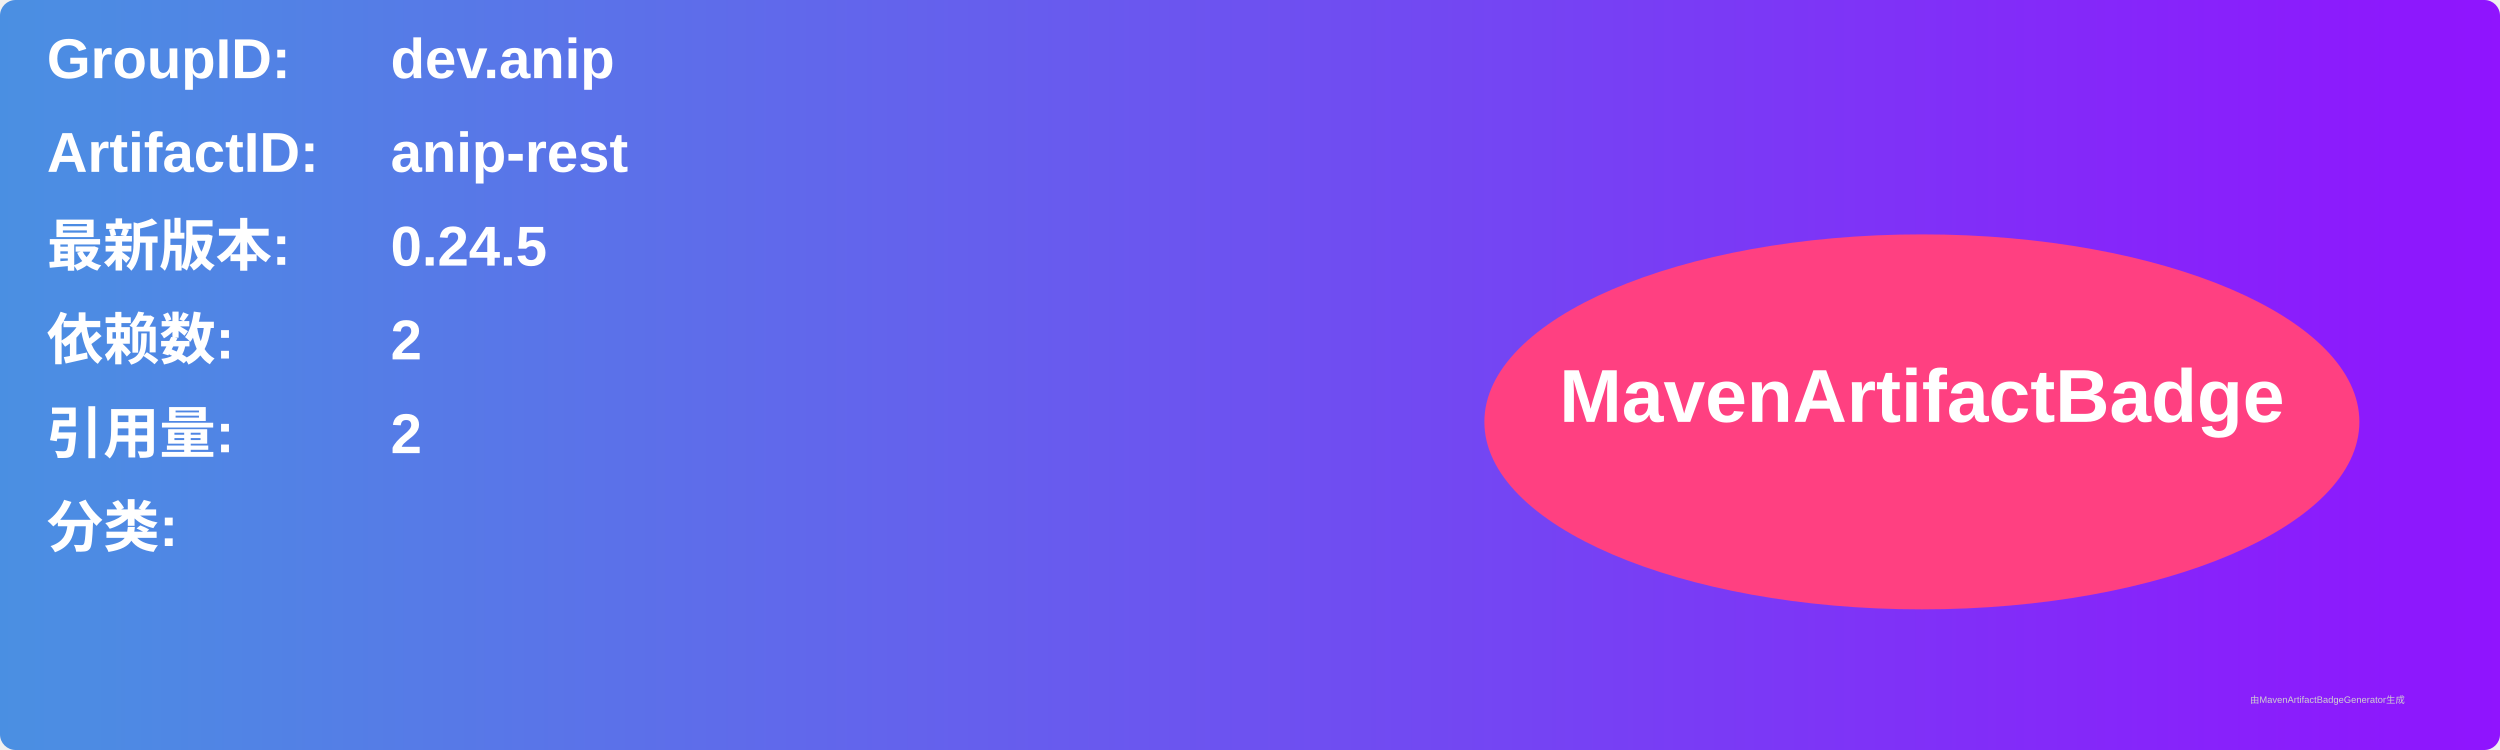
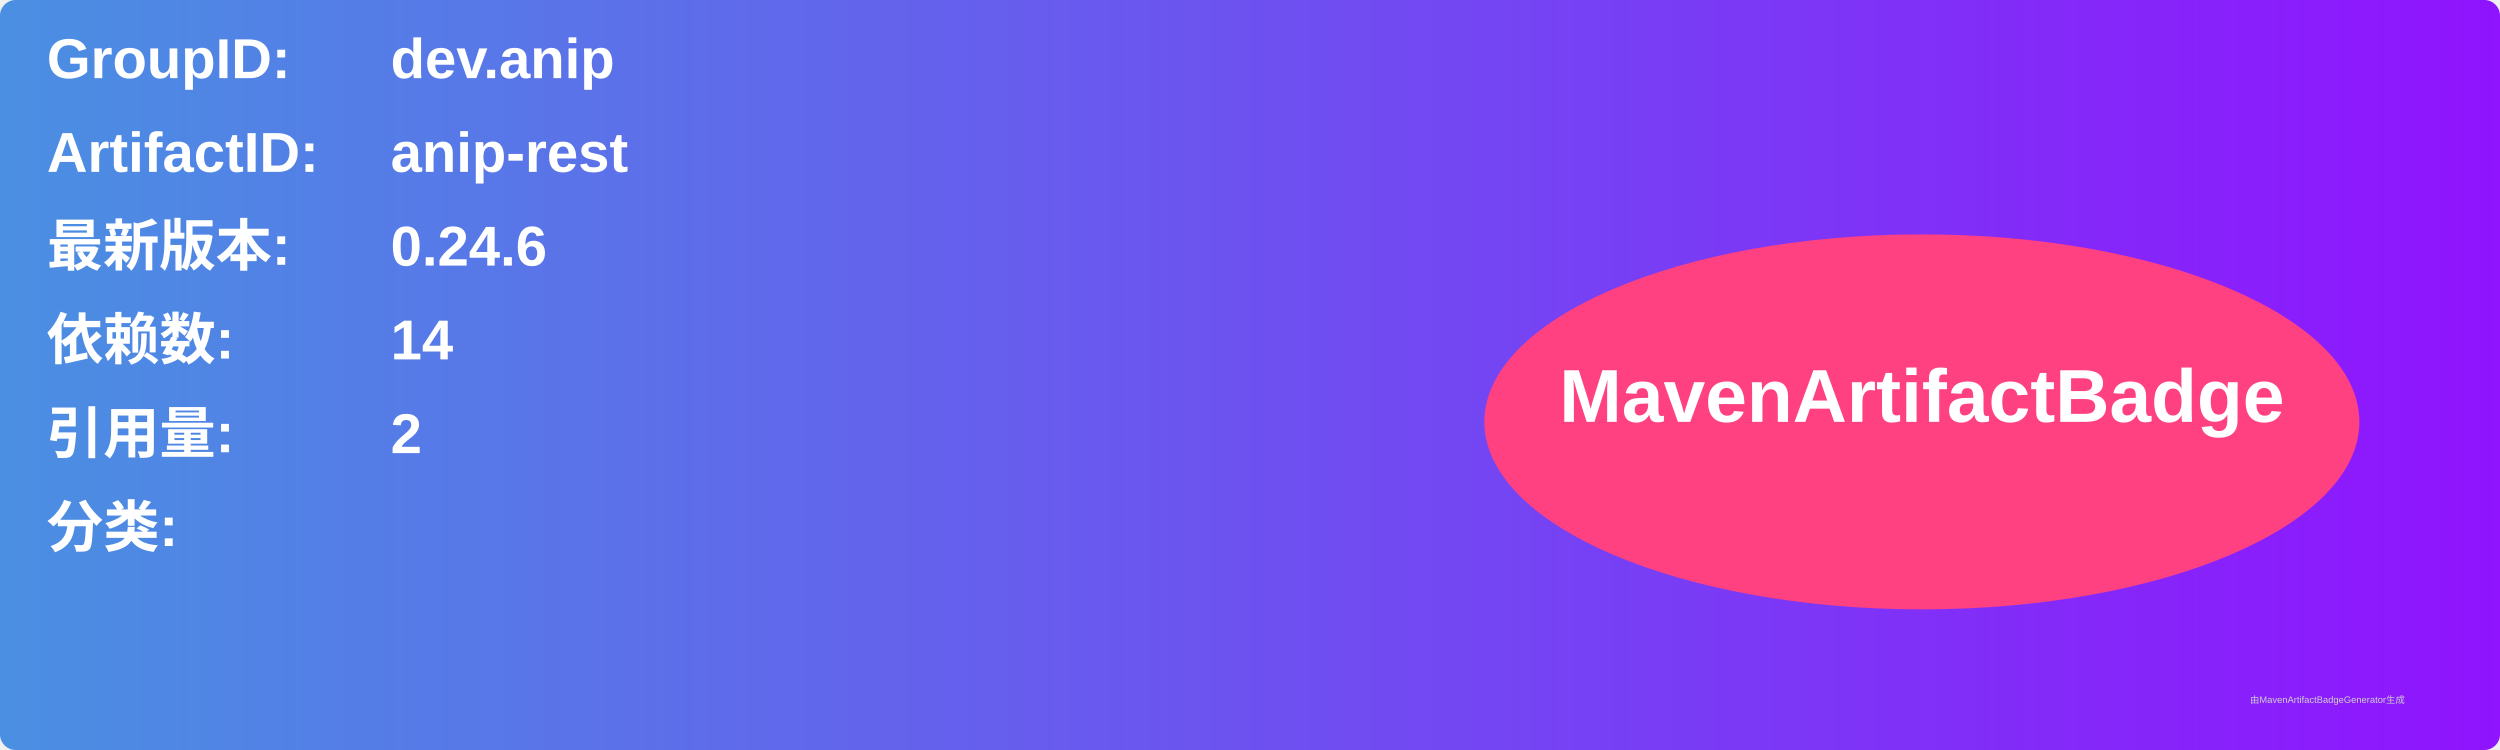
<svg xmlns="http://www.w3.org/2000/svg" width="800" height="240" viewBox="0 0 800 240">
  <linearGradient id="grad" x1="0%" y1="0%" x2="100%" y2="0%">
    <stop offset="0%" stop-color="#4a90e2" />
    <stop offset="100%" stop-color="#9013fe" />
  </linearGradient>
  <rect width="100%" height="100%" rx="5" ry="5" fill="url(#grad)" />
  <g transform="translate(15, 15)">
    <text x="0" y="10" font-family="Arial" font-size="18" fill="white" font-weight="bold" width="260">GroupID:</text>
    <text x="110" y="10" font-family="Arial" font-size="18" fill="white" font-weight="bold" width="460">dev.anip</text>
    <text x="0" y="40" font-family="Arial" font-size="18" fill="white" font-weight="bold" width="260">ArtifactID:</text>
    <text x="110" y="40" font-family="Arial" font-size="18" fill="white" font-weight="bold" width="460">anip-rest</text>
    <text x="0" y="70" font-family="Arial" font-size="18" fill="white" font-weight="bold">最新版本:</text>
    <text x="110" y="70" font-family="Arial" font-size="18" fill="white" font-weight="bold">
-       <tspan font-weight="bold">0.24.5</tspan>
+       <tspan font-weight="bold">0.24.6</tspan>
    </text>
    <text x="0" y="100" font-family="Arial" font-size="18" fill="white" font-weight="bold">依赖数: </text>
    <text x="110" y="100" font-family="Arial" font-size="18" fill="white">
-       <tspan font-weight="bold">2</tspan>
+       <tspan font-weight="bold">14</tspan>
    </text>
    <text x="0" y="130" font-family="Arial" font-size="18" fill="white" font-weight="bold">引用量: </text>
    <text x="110" y="130" font-family="Arial" font-size="18" fill="white">
      <tspan font-weight="bold">2</tspan>
    </text>
    <text x="0" y="160" font-family="Arial" font-size="18" fill="white" font-weight="bold">分类:</text>
    <text x="10" y="190" font-family="Arial" font-size="10" fill="white">
      <tspan font-weight="bold" />
    </text>
    <ellipse cx="600" cy="120" rx="140" ry="60" fill="#ff4081" />
    <text x="600" y="120" text-anchor="middle" font-family="Arial" font-size="24" fill="white" font-weight="bold">MavenArtifactBadge</text>
  </g>
  <text x="720" y="225" font-family="Arial" font-size="3" fill="#d0d0d0">由MavenArtifactBadgeGenerator生成</text>
</svg>
